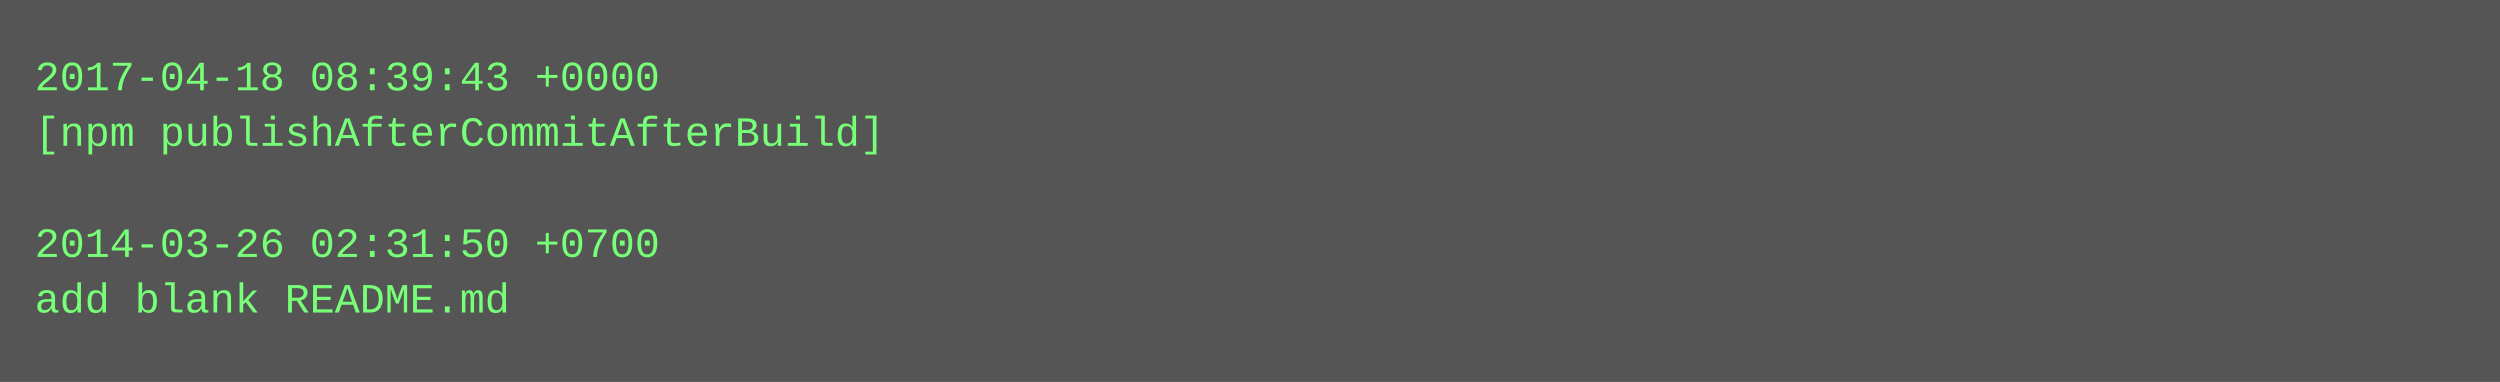
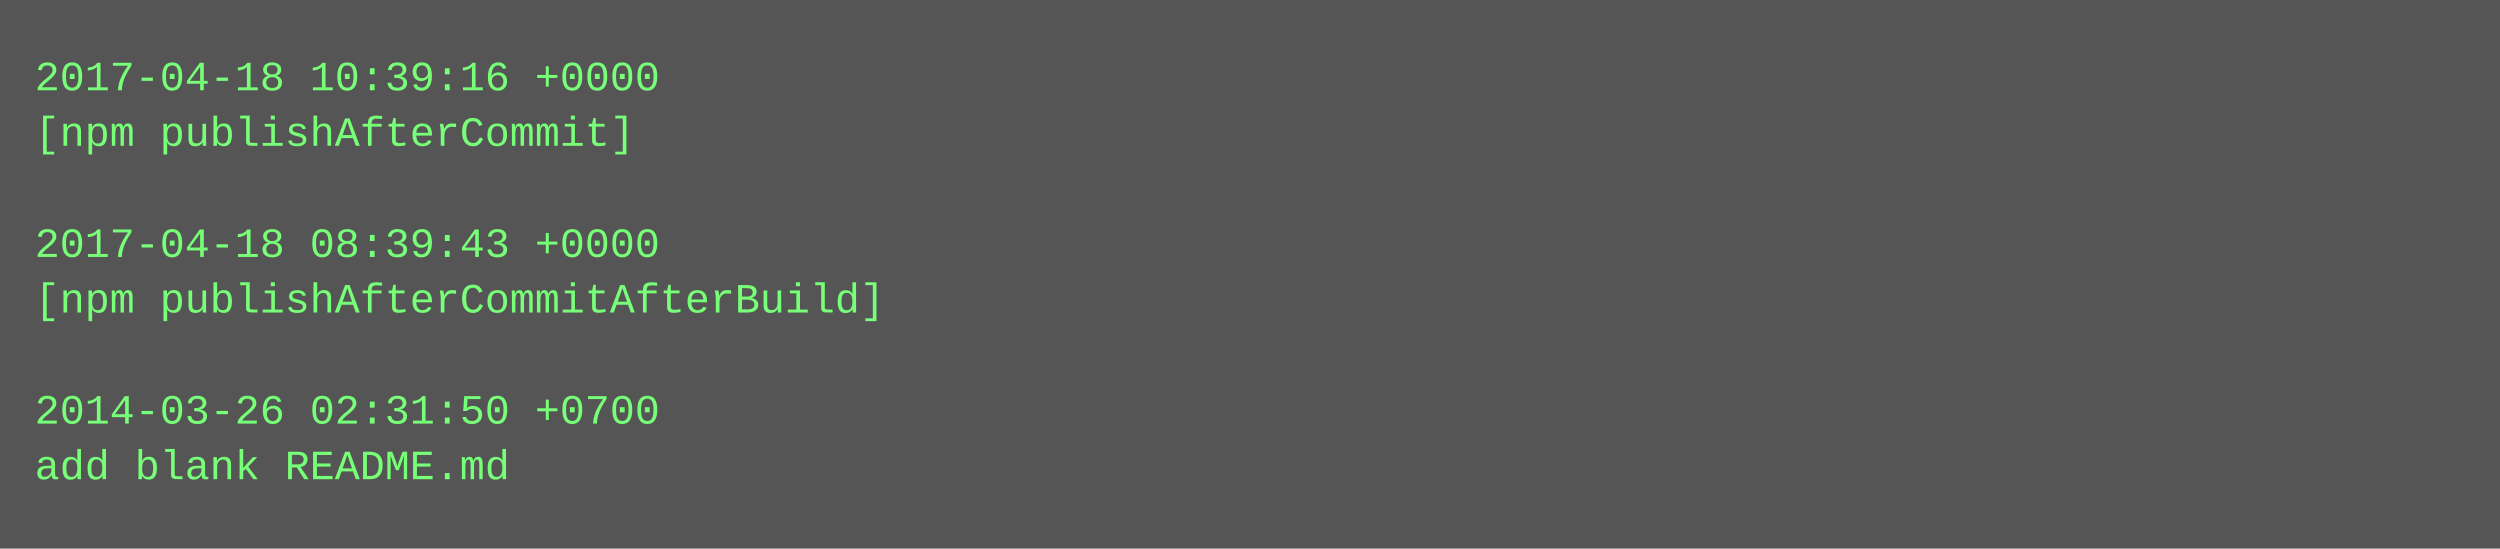
- <svg xmlns="http://www.w3.org/2000/svg" height="110" width="720">
-   <rect height="110" fill="#555" width="720" />
+ <svg xmlns="http://www.w3.org/2000/svg" height="158" width="720">
+   <rect height="158" fill="#555" width="720" />
  <text fill="#7f7" font-family="Courier New" font-size="12" xml:space="preserve">
-     <tspan x="10" y="26">2017-04-18 08:39:43 +0000</tspan>
-     <tspan x="10" y="42">[npm publishAfterCommitAfterBuild]</tspan>
+     <tspan x="10" y="26">2017-04-18 10:39:16 +0000</tspan>
+     <tspan x="10" y="42">[npm publishAfterCommit]</tspan>
    <tspan x="10" y="58" />
-     <tspan x="10" y="74">2014-03-26 02:31:50 +0700</tspan>
-     <tspan x="10" y="90">add blank README.md</tspan>
+     <tspan x="10" y="74">2017-04-18 08:39:43 +0000</tspan>
+     <tspan x="10" y="90">[npm publishAfterCommitAfterBuild]</tspan>
+     <tspan x="10" y="106" />
+     <tspan x="10" y="122">2014-03-26 02:31:50 +0700</tspan>
+     <tspan x="10" y="138">add blank README.md</tspan>
  </text>
</svg>
